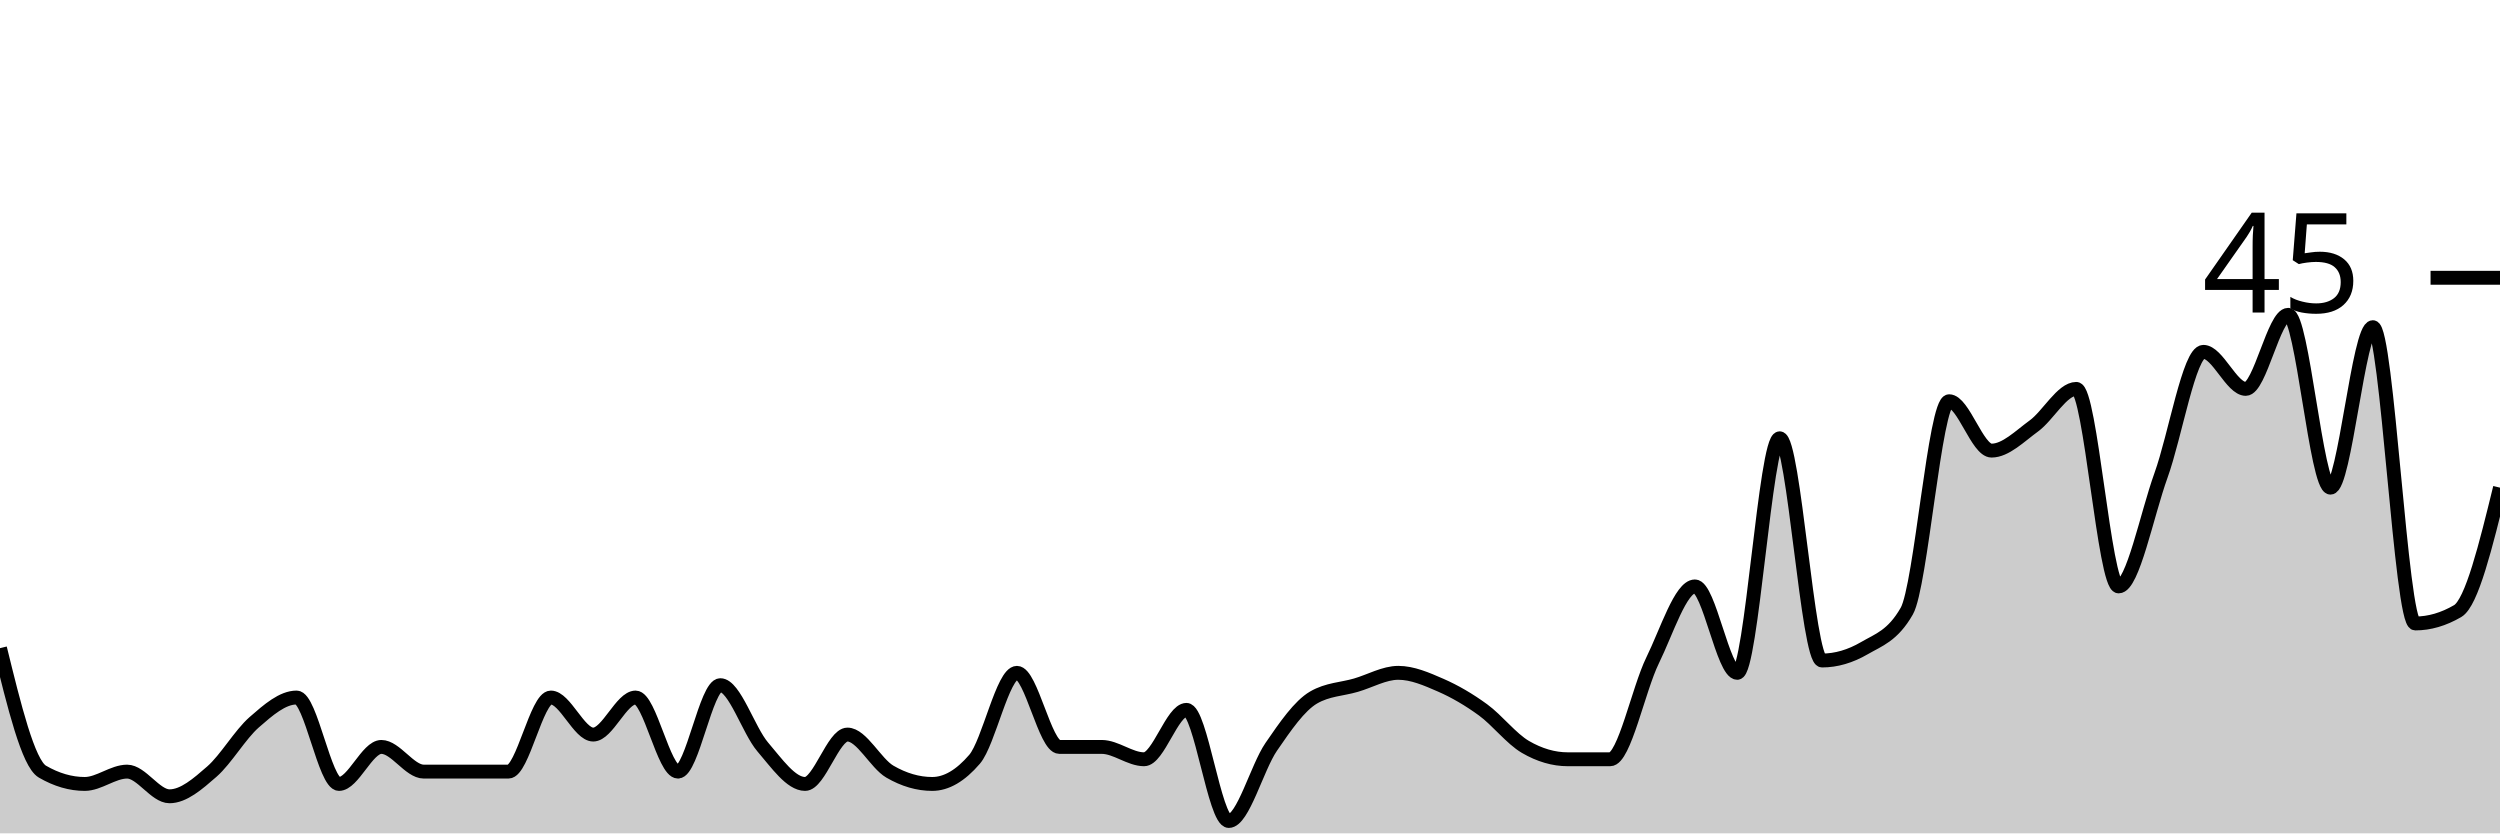
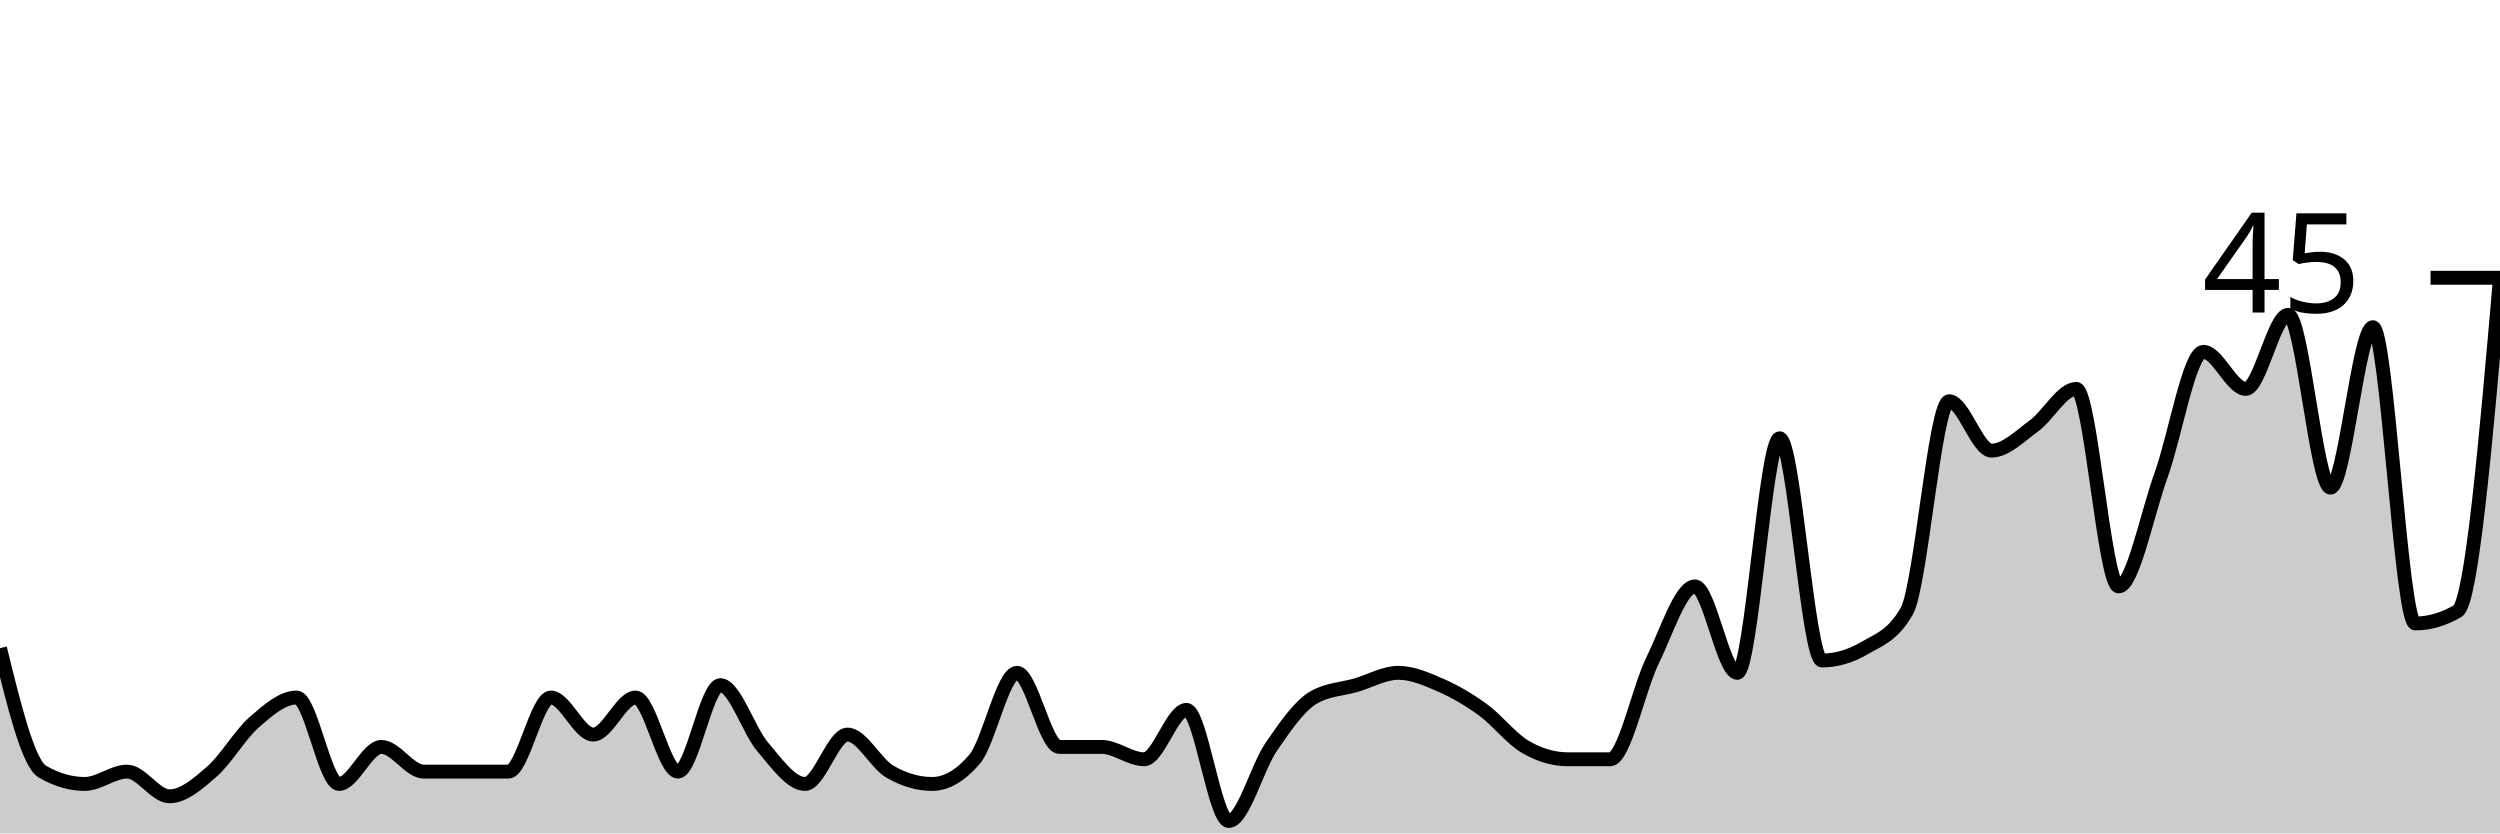
<svg xmlns="http://www.w3.org/2000/svg" viewBox="0 0 180 60">
  <g transform="translate(0,20)">
-     <path class="area" fill="rgba(0, 0, 0, 0.2)" d="M0,26.667C1.017,30.815,2.034,34.963,3.051,35.556C4.068,36.148,5.085,36.444,6.102,36.444C7.119,36.444,8.136,35.556,9.153,35.556C10.169,35.556,11.186,37.333,12.203,37.333C13.22,37.333,14.237,36.444,15.254,35.556C16.271,34.667,17.288,32.889,18.305,32C19.322,31.111,20.339,30.222,21.356,30.222C22.373,30.222,23.39,36.444,24.407,36.444C25.424,36.444,26.441,33.778,27.458,33.778C28.475,33.778,29.492,35.556,30.508,35.556C31.525,35.556,32.542,35.556,33.559,35.556C34.576,35.556,35.593,35.556,36.61,35.556C37.627,35.556,38.644,30.222,39.661,30.222C40.678,30.222,41.695,32.889,42.712,32.889C43.729,32.889,44.746,30.222,45.763,30.222C46.78,30.222,47.797,35.556,48.814,35.556C49.831,35.556,50.847,29.333,51.864,29.333C52.881,29.333,53.898,32.593,54.915,33.778C55.932,34.963,56.949,36.444,57.966,36.444C58.983,36.444,60,32.889,61.017,32.889C62.034,32.889,63.051,34.963,64.068,35.556C65.085,36.148,66.102,36.444,67.119,36.444C68.136,36.444,69.153,35.852,70.169,34.667C71.186,33.481,72.203,28.444,73.22,28.444C74.237,28.444,75.254,33.778,76.271,33.778C77.288,33.778,78.305,33.778,79.322,33.778C80.339,33.778,81.356,34.667,82.373,34.667C83.39,34.667,84.407,31.111,85.424,31.111C86.441,31.111,87.458,39.111,88.475,39.111C89.492,39.111,90.508,35.259,91.525,33.778C92.542,32.296,93.559,30.815,94.576,30.222C95.593,29.63,96.61,29.63,97.627,29.333C98.644,29.037,99.661,28.444,100.678,28.444C101.695,28.444,102.712,28.889,103.729,29.333C104.746,29.778,105.763,30.37,106.78,31.111C107.797,31.852,108.814,33.185,109.831,33.778C110.847,34.37,111.864,34.667,112.881,34.667C113.898,34.667,114.915,34.667,115.932,34.667C116.949,34.667,117.966,29.63,118.983,27.556C120,25.481,121.017,22.222,122.034,22.222C123.051,22.222,124.068,28.444,125.085,28.444C126.102,28.444,127.119,11.556,128.136,11.556C129.153,11.556,130.169,27.556,131.186,27.556C132.203,27.556,133.22,27.259,134.237,26.667C135.254,26.074,136.271,25.778,137.288,24C138.305,22.222,139.322,8.889,140.339,8.889C141.356,8.889,142.373,12.444,143.39,12.444C144.407,12.444,145.424,11.407,146.441,10.667C147.458,9.926,148.475,8,149.492,8C150.508,8,151.525,22.222,152.542,22.222C153.559,22.222,154.576,17.037,155.593,14.222C156.61,11.407,157.627,5.333,158.644,5.333C159.661,5.333,160.678,8,161.695,8C162.712,8,163.729,2.667,164.746,2.667C165.763,2.667,166.78,15.111,167.797,15.111C168.814,15.111,169.831,3.556,170.847,3.556C171.864,3.556,172.881,24.889,173.898,24.889C174.915,24.889,175.932,24.593,176.949,24C177.966,23.407,178.983,19.259,180,15.111L180,40C178.983,40,177.966,40,176.949,40C175.932,40,174.915,40,173.898,40C172.881,40,171.864,40,170.847,40C169.831,40,168.814,40,167.797,40C166.78,40,165.763,40,164.746,40C163.729,40,162.712,40,161.695,40C160.678,40,159.661,40,158.644,40C157.627,40,156.61,40,155.593,40C154.576,40,153.559,40,152.542,40C151.525,40,150.508,40,149.492,40C148.475,40,147.458,40,146.441,40C145.424,40,144.407,40,143.39,40C142.373,40,141.356,40,140.339,40C139.322,40,138.305,40,137.288,40C136.271,40,135.254,40,134.237,40C133.22,40,132.203,40,131.186,40C130.169,40,129.153,40,128.136,40C127.119,40,126.102,40,125.085,40C124.068,40,123.051,40,122.034,40C121.017,40,120,40,118.983,40C117.966,40,116.949,40,115.932,40C114.915,40,113.898,40,112.881,40C111.864,40,110.847,40,109.831,40C108.814,40,107.797,40,106.78,40C105.763,40,104.746,40,103.729,40C102.712,40,101.695,40,100.678,40C99.661,40,98.644,40,97.627,40C96.61,40,95.593,40,94.576,40C93.559,40,92.542,40,91.525,40C90.508,40,89.492,40,88.475,40C87.458,40,86.441,40,85.424,40C84.407,40,83.39,40,82.373,40C81.356,40,80.339,40,79.322,40C78.305,40,77.288,40,76.271,40C75.254,40,74.237,40,73.22,40C72.203,40,71.186,40,70.169,40C69.153,40,68.136,40,67.119,40C66.102,40,65.085,40,64.068,40C63.051,40,62.034,40,61.017,40C60,40,58.983,40,57.966,40C56.949,40,55.932,40,54.915,40C53.898,40,52.881,40,51.864,40C50.847,40,49.831,40,48.814,40C47.797,40,46.78,40,45.763,40C44.746,40,43.729,40,42.712,40C41.695,40,40.678,40,39.661,40C38.644,40,37.627,40,36.61,40C35.593,40,34.576,40,33.559,40C32.542,40,31.525,40,30.508,40C29.492,40,28.475,40,27.458,40C26.441,40,25.424,40,24.407,40C23.39,40,22.373,40,21.356,40C20.339,40,19.322,40,18.305,40C17.288,40,16.271,40,15.254,40C14.237,40,13.22,40,12.203,40C11.186,40,10.169,40,9.153,40C8.136,40,7.119,40,6.102,40C5.085,40,4.068,40,3.051,40C2.034,40,1.017,40,0,40Z" />
-     <path class="line" stroke="black" fill="none" d="M0,26.667C1.017,30.815,2.034,34.963,3.051,35.556C4.068,36.148,5.085,36.444,6.102,36.444C7.119,36.444,8.136,35.556,9.153,35.556C10.169,35.556,11.186,37.333,12.203,37.333C13.22,37.333,14.237,36.444,15.254,35.556C16.271,34.667,17.288,32.889,18.305,32C19.322,31.111,20.339,30.222,21.356,30.222C22.373,30.222,23.39,36.444,24.407,36.444C25.424,36.444,26.441,33.778,27.458,33.778C28.475,33.778,29.492,35.556,30.508,35.556C31.525,35.556,32.542,35.556,33.559,35.556C34.576,35.556,35.593,35.556,36.61,35.556C37.627,35.556,38.644,30.222,39.661,30.222C40.678,30.222,41.695,32.889,42.712,32.889C43.729,32.889,44.746,30.222,45.763,30.222C46.78,30.222,47.797,35.556,48.814,35.556C49.831,35.556,50.847,29.333,51.864,29.333C52.881,29.333,53.898,32.593,54.915,33.778C55.932,34.963,56.949,36.444,57.966,36.444C58.983,36.444,60,32.889,61.017,32.889C62.034,32.889,63.051,34.963,64.068,35.556C65.085,36.148,66.102,36.444,67.119,36.444C68.136,36.444,69.153,35.852,70.169,34.667C71.186,33.481,72.203,28.444,73.22,28.444C74.237,28.444,75.254,33.778,76.271,33.778C77.288,33.778,78.305,33.778,79.322,33.778C80.339,33.778,81.356,34.667,82.373,34.667C83.39,34.667,84.407,31.111,85.424,31.111C86.441,31.111,87.458,39.111,88.475,39.111C89.492,39.111,90.508,35.259,91.525,33.778C92.542,32.296,93.559,30.815,94.576,30.222C95.593,29.63,96.61,29.63,97.627,29.333C98.644,29.037,99.661,28.444,100.678,28.444C101.695,28.444,102.712,28.889,103.729,29.333C104.746,29.778,105.763,30.37,106.78,31.111C107.797,31.852,108.814,33.185,109.831,33.778C110.847,34.37,111.864,34.667,112.881,34.667C113.898,34.667,114.915,34.667,115.932,34.667C116.949,34.667,117.966,29.63,118.983,27.556C120,25.481,121.017,22.222,122.034,22.222C123.051,22.222,124.068,28.444,125.085,28.444C126.102,28.444,127.119,11.556,128.136,11.556C129.153,11.556,130.169,27.556,131.186,27.556C132.203,27.556,133.22,27.259,134.237,26.667C135.254,26.074,136.271,25.778,137.288,24C138.305,22.222,139.322,8.889,140.339,8.889C141.356,8.889,142.373,12.444,143.39,12.444C144.407,12.444,145.424,11.407,146.441,10.667C147.458,9.926,148.475,8,149.492,8C150.508,8,151.525,22.222,152.542,22.222C153.559,22.222,154.576,17.037,155.593,14.222C156.61,11.407,157.627,5.333,158.644,5.333C159.661,5.333,160.678,8,161.695,8C162.712,8,163.729,2.667,164.746,2.667C165.763,2.667,166.78,15.111,167.797,15.111C168.814,15.111,169.831,3.556,170.847,3.556C171.864,3.556,172.881,24.889,173.898,24.889C174.915,24.889,175.932,24.593,176.949,24C177.966,23.407,178.983,19.259,180,15.111" />
+     <path class="area" fill="rgba(0, 0, 0, 0.2)" d="M0,26.667C1.017,30.815,2.034,34.963,3.051,35.556C4.068,36.148,5.085,36.444,6.102,36.444C7.119,36.444,8.136,35.556,9.153,35.556C10.169,35.556,11.186,37.333,12.203,37.333C13.22,37.333,14.237,36.444,15.254,35.556C16.271,34.667,17.288,32.889,18.305,32C19.322,31.111,20.339,30.222,21.356,30.222C22.373,30.222,23.39,36.444,24.407,36.444C25.424,36.444,26.441,33.778,27.458,33.778C28.475,33.778,29.492,35.556,30.508,35.556C31.525,35.556,32.542,35.556,33.559,35.556C34.576,35.556,35.593,35.556,36.61,35.556C37.627,35.556,38.644,30.222,39.661,30.222C40.678,30.222,41.695,32.889,42.712,32.889C43.729,32.889,44.746,30.222,45.763,30.222C46.78,30.222,47.797,35.556,48.814,35.556C49.831,35.556,50.847,29.333,51.864,29.333C52.881,29.333,53.898,32.593,54.915,33.778C55.932,34.963,56.949,36.444,57.966,36.444C58.983,36.444,60,32.889,61.017,32.889C62.034,32.889,63.051,34.963,64.068,35.556C65.085,36.148,66.102,36.444,67.119,36.444C68.136,36.444,69.153,35.852,70.169,34.667C71.186,33.481,72.203,28.444,73.22,28.444C74.237,28.444,75.254,33.778,76.271,33.778C77.288,33.778,78.305,33.778,79.322,33.778C80.339,33.778,81.356,34.667,82.373,34.667C83.39,34.667,84.407,31.111,85.424,31.111C86.441,31.111,87.458,39.111,88.475,39.111C89.492,39.111,90.508,35.259,91.525,33.778C92.542,32.296,93.559,30.815,94.576,30.222C95.593,29.63,96.61,29.63,97.627,29.333C98.644,29.037,99.661,28.444,100.678,28.444C101.695,28.444,102.712,28.889,103.729,29.333C104.746,29.778,105.763,30.37,106.78,31.111C107.797,31.852,108.814,33.185,109.831,33.778C110.847,34.37,111.864,34.667,112.881,34.667C113.898,34.667,114.915,34.667,115.932,34.667C116.949,34.667,117.966,29.63,118.983,27.556C120,25.481,121.017,22.222,122.034,22.222C123.051,22.222,124.068,28.444,125.085,28.444C126.102,28.444,127.119,11.556,128.136,11.556C129.153,11.556,130.169,27.556,131.186,27.556C132.203,27.556,133.22,27.259,134.237,26.667C135.254,26.074,136.271,25.778,137.288,24C138.305,22.222,139.322,8.889,140.339,8.889C141.356,8.889,142.373,12.444,143.39,12.444C144.407,12.444,145.424,11.407,146.441,10.667C147.458,9.926,148.475,8,149.492,8C150.508,8,151.525,22.222,152.542,22.222C153.559,22.222,154.576,17.037,155.593,14.222C156.61,11.407,157.627,5.333,158.644,5.333C159.661,5.333,160.678,8,161.695,8C162.712,8,163.729,2.667,164.746,2.667C165.763,2.667,166.78,15.111,167.797,15.111C168.814,15.111,169.831,3.556,170.847,3.556C171.864,3.556,172.881,24.889,173.898,24.889C174.915,24.889,175.932,24.593,176.949,24C177.966,23.407,178.983,11.704,180,0L180,40C178.983,40,177.966,40,176.949,40C175.932,40,174.915,40,173.898,40C172.881,40,171.864,40,170.847,40C169.831,40,168.814,40,167.797,40C166.78,40,165.763,40,164.746,40C163.729,40,162.712,40,161.695,40C160.678,40,159.661,40,158.644,40C157.627,40,156.61,40,155.593,40C154.576,40,153.559,40,152.542,40C151.525,40,150.508,40,149.492,40C148.475,40,147.458,40,146.441,40C145.424,40,144.407,40,143.39,40C142.373,40,141.356,40,140.339,40C139.322,40,138.305,40,137.288,40C136.271,40,135.254,40,134.237,40C133.22,40,132.203,40,131.186,40C130.169,40,129.153,40,128.136,40C127.119,40,126.102,40,125.085,40C124.068,40,123.051,40,122.034,40C121.017,40,120,40,118.983,40C117.966,40,116.949,40,115.932,40C114.915,40,113.898,40,112.881,40C111.864,40,110.847,40,109.831,40C108.814,40,107.797,40,106.78,40C105.763,40,104.746,40,103.729,40C102.712,40,101.695,40,100.678,40C99.661,40,98.644,40,97.627,40C96.61,40,95.593,40,94.576,40C93.559,40,92.542,40,91.525,40C90.508,40,89.492,40,88.475,40C87.458,40,86.441,40,85.424,40C84.407,40,83.39,40,82.373,40C81.356,40,80.339,40,79.322,40C78.305,40,77.288,40,76.271,40C75.254,40,74.237,40,73.22,40C72.203,40,71.186,40,70.169,40C69.153,40,68.136,40,67.119,40C66.102,40,65.085,40,64.068,40C63.051,40,62.034,40,61.017,40C60,40,58.983,40,57.966,40C56.949,40,55.932,40,54.915,40C53.898,40,52.881,40,51.864,40C50.847,40,49.831,40,48.814,40C47.797,40,46.78,40,45.763,40C44.746,40,43.729,40,42.712,40C41.695,40,40.678,40,39.661,40C38.644,40,37.627,40,36.61,40C35.593,40,34.576,40,33.559,40C32.542,40,31.525,40,30.508,40C29.492,40,28.475,40,27.458,40C26.441,40,25.424,40,24.407,40C23.39,40,22.373,40,21.356,40C20.339,40,19.322,40,18.305,40C17.288,40,16.271,40,15.254,40C14.237,40,13.22,40,12.203,40C11.186,40,10.169,40,9.153,40C8.136,40,7.119,40,6.102,40C5.085,40,4.068,40,3.051,40C2.034,40,1.017,40,0,40Z" />
+     <path class="line" stroke="black" fill="none" d="M0,26.667C1.017,30.815,2.034,34.963,3.051,35.556C4.068,36.148,5.085,36.444,6.102,36.444C7.119,36.444,8.136,35.556,9.153,35.556C10.169,35.556,11.186,37.333,12.203,37.333C13.22,37.333,14.237,36.444,15.254,35.556C16.271,34.667,17.288,32.889,18.305,32C19.322,31.111,20.339,30.222,21.356,30.222C22.373,30.222,23.39,36.444,24.407,36.444C25.424,36.444,26.441,33.778,27.458,33.778C28.475,33.778,29.492,35.556,30.508,35.556C31.525,35.556,32.542,35.556,33.559,35.556C34.576,35.556,35.593,35.556,36.61,35.556C37.627,35.556,38.644,30.222,39.661,30.222C40.678,30.222,41.695,32.889,42.712,32.889C43.729,32.889,44.746,30.222,45.763,30.222C46.78,30.222,47.797,35.556,48.814,35.556C49.831,35.556,50.847,29.333,51.864,29.333C52.881,29.333,53.898,32.593,54.915,33.778C55.932,34.963,56.949,36.444,57.966,36.444C58.983,36.444,60,32.889,61.017,32.889C62.034,32.889,63.051,34.963,64.068,35.556C65.085,36.148,66.102,36.444,67.119,36.444C68.136,36.444,69.153,35.852,70.169,34.667C71.186,33.481,72.203,28.444,73.22,28.444C74.237,28.444,75.254,33.778,76.271,33.778C77.288,33.778,78.305,33.778,79.322,33.778C80.339,33.778,81.356,34.667,82.373,34.667C83.39,34.667,84.407,31.111,85.424,31.111C86.441,31.111,87.458,39.111,88.475,39.111C89.492,39.111,90.508,35.259,91.525,33.778C92.542,32.296,93.559,30.815,94.576,30.222C95.593,29.63,96.61,29.63,97.627,29.333C98.644,29.037,99.661,28.444,100.678,28.444C101.695,28.444,102.712,28.889,103.729,29.333C104.746,29.778,105.763,30.37,106.78,31.111C107.797,31.852,108.814,33.185,109.831,33.778C110.847,34.37,111.864,34.667,112.881,34.667C113.898,34.667,114.915,34.667,115.932,34.667C116.949,34.667,117.966,29.63,118.983,27.556C120,25.481,121.017,22.222,122.034,22.222C123.051,22.222,124.068,28.444,125.085,28.444C126.102,28.444,127.119,11.556,128.136,11.556C129.153,11.556,130.169,27.556,131.186,27.556C132.203,27.556,133.22,27.259,134.237,26.667C135.254,26.074,136.271,25.778,137.288,24C138.305,22.222,139.322,8.889,140.339,8.889C141.356,8.889,142.373,12.444,143.39,12.444C144.407,12.444,145.424,11.407,146.441,10.667C147.458,9.926,148.475,8,149.492,8C150.508,8,151.525,22.222,152.542,22.222C153.559,22.222,154.576,17.037,155.593,14.222C156.61,11.407,157.627,5.333,158.644,5.333C159.661,5.333,160.678,8,161.695,8C162.712,8,163.729,2.667,164.746,2.667C165.763,2.667,166.78,15.111,167.797,15.111C168.814,15.111,169.831,3.556,170.847,3.556C171.864,3.556,172.881,24.889,173.898,24.889C174.915,24.889,175.932,24.593,176.949,24C177.966,23.407,178.983,11.704,180,0" />
    <path class="axis-ceiling" stroke-width="1" stroke="black" fill="none" d="M175,0L180,0" />
    <text class="axis-ceiling-label" font-family="sans-serif" text-anchor="end" font-size="10px" x="170" y="2.5">45</text>
  </g>
</svg>
